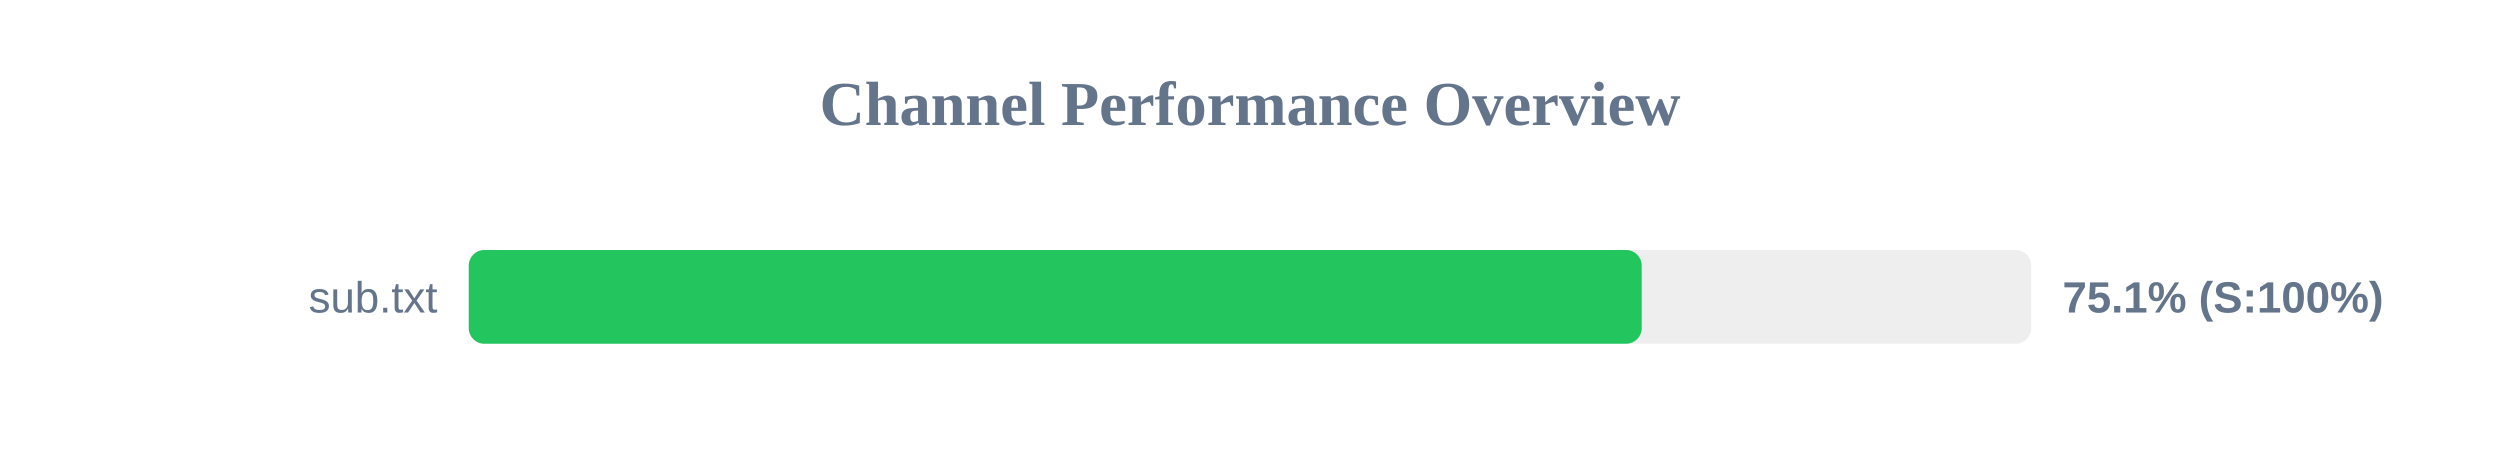
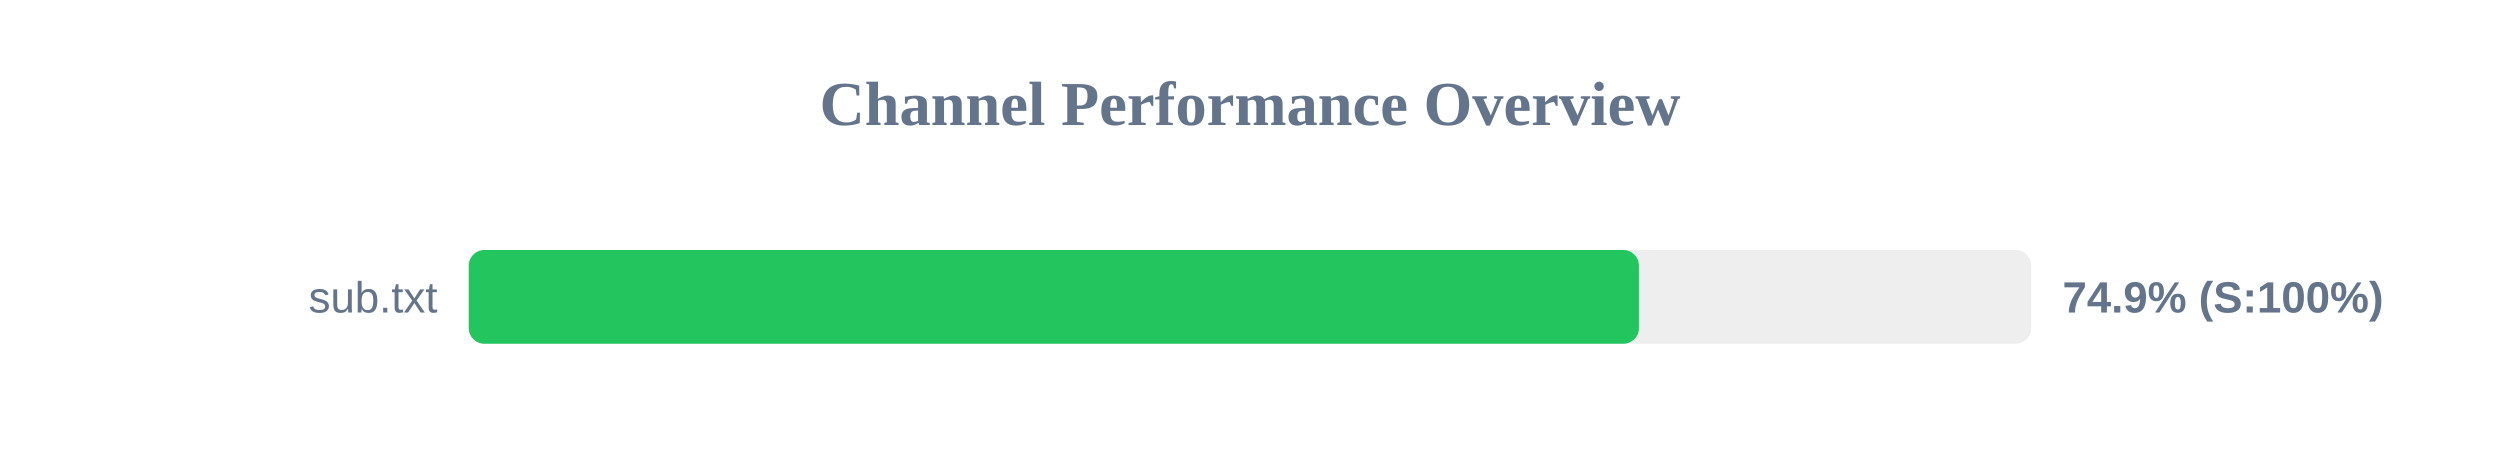
<svg xmlns="http://www.w3.org/2000/svg" width="800" height="150" version="1.1">
  <style>
        .row { font: 14px Arial; fill: #64748b; }
        .score { font: bold 14px Arial; fill: #64748b; }
    </style>
  <text x="400" y="40" text-anchor="middle" font-size="20px" font-weight="bold" fill="#64748b">Channel Performance Overview</text>
  <rect x="150" y="80" width="500" height="30" fill="#eee" rx="5" />
-   <rect x="150" y="80" width="375.35" height="30" fill="#22c55e" rx="5" />
+   <rect x="150" y="80" width="374.45" height="30" fill="#22c55e" rx="5" />
  <text x="140" y="100" text-anchor="end" class="row">sub.txt</text>
-   <text x="660" y="100" text-anchor="start" class="score">75.1% (S:100%)</text>
+   <text x="660" y="100" text-anchor="start" class="score">74.9% (S:100%)</text>
</svg>
